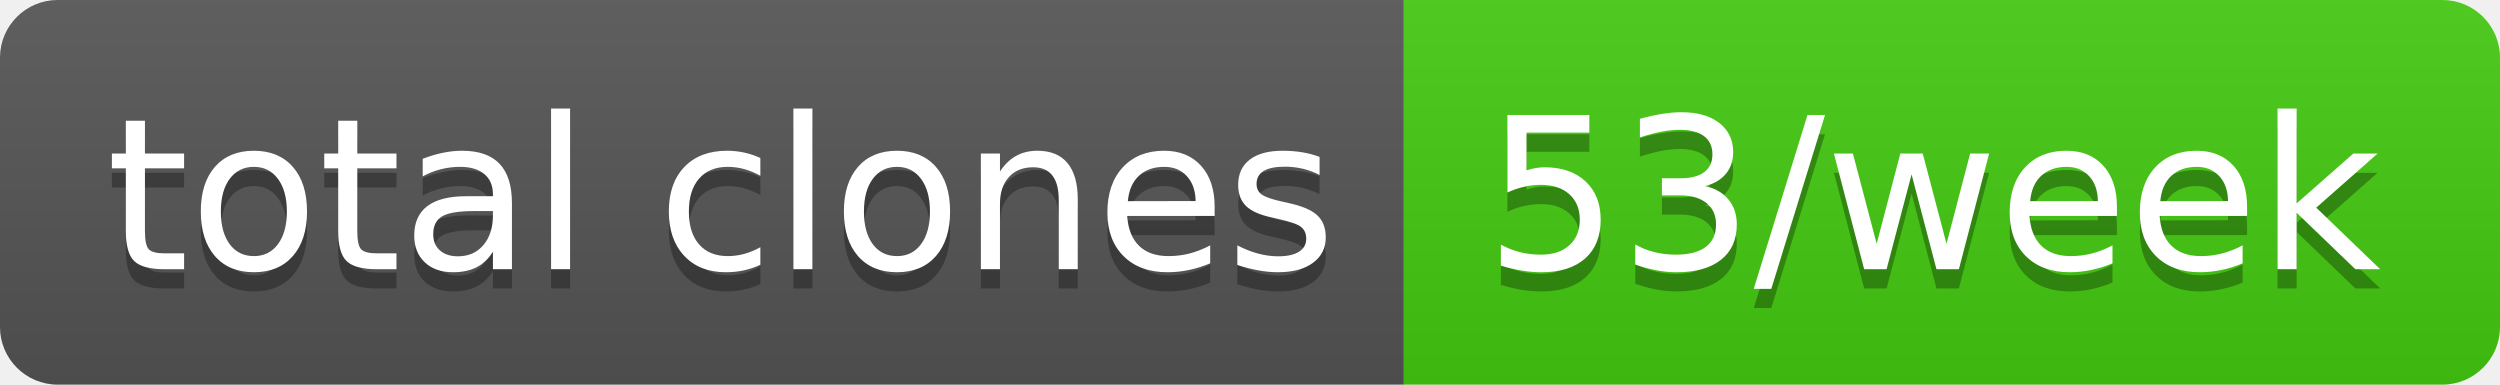
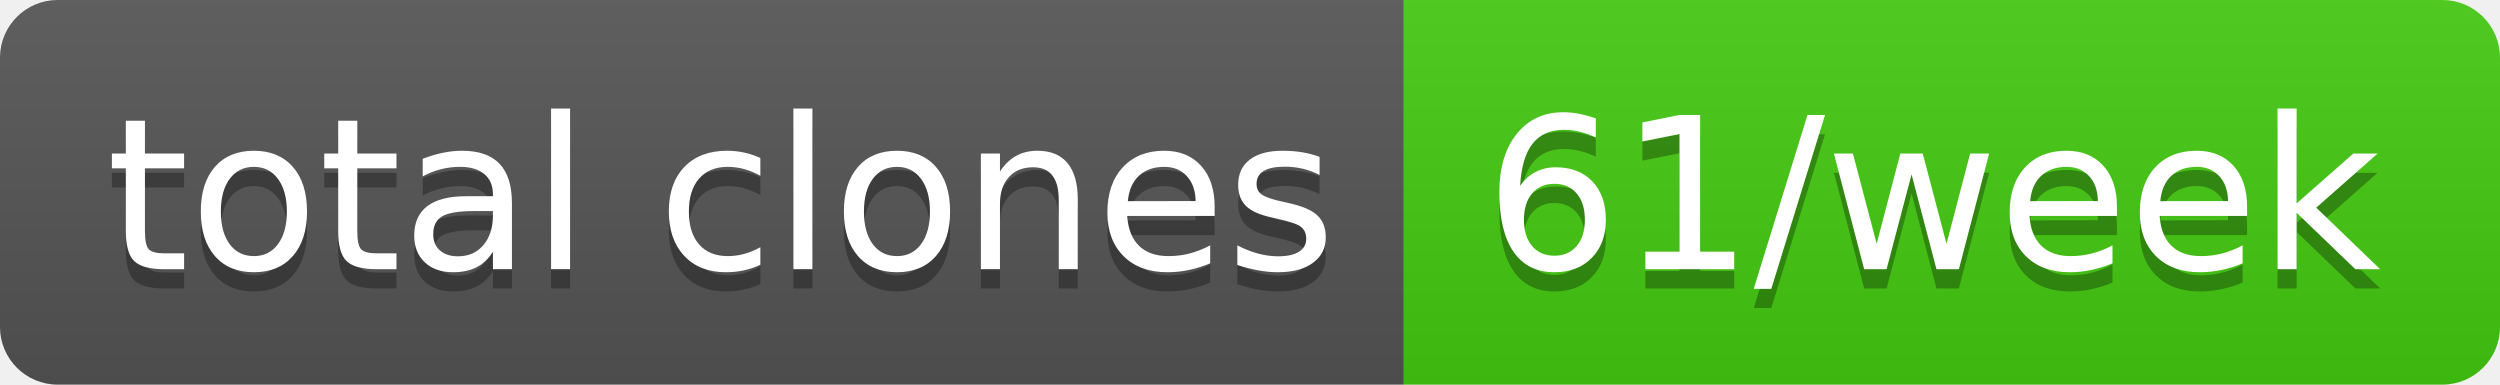
- <svg xmlns="http://www.w3.org/2000/svg" width="130" height="20" role="img" aria-label="total clones: 53/week">
+ <svg xmlns="http://www.w3.org/2000/svg" width="130" height="20" role="img" aria-label="total clones: 61/week">
  <linearGradient id="s" x2="0" y2="100%">
    <stop offset="0" stop-color="#bbb" stop-opacity=".1" />
    <stop offset="1" stop-opacity=".1" />
  </linearGradient>
  <clipPath id="r">
    <rect width="130" height="20" rx="3" fill="#fff" />
  </clipPath>
  <g clip-path="url(#r)">
    <rect width="73" height="20" fill="#555" />
    <rect x="73" width="57" height="20" fill="#4c1" />
    <rect width="130" height="20" fill="url(#s)" />
  </g>
  <g fill="#fff" text-anchor="middle" font-family="Verdana,Geneva,DejaVu Sans,sans-serif" text-rendering="geometricPrecision" font-size="110">
    <text aria-hidden="true" x="375" y="150" fill="#010101" fill-opacity=".3" transform="scale(.1)" textLength="630">total clones</text>
    <text x="375" y="140" transform="scale(.1)" fill="#fff" textLength="630">total clones</text>
-     <text aria-hidden="true" x="1005" y="150" fill="#010101" fill-opacity=".3" transform="scale(.1)" textLength="470">53/week</text>
-     <text x="1005" y="140" transform="scale(.1)" fill="#fff" textLength="470">53/week</text>
+     <text aria-hidden="true" x="1005" y="150" fill="#010101" fill-opacity=".3" transform="scale(.1)" textLength="470">61/week</text>
+     <text x="1005" y="140" transform="scale(.1)" fill="#fff" textLength="470">61/week</text>
  </g>
</svg>
